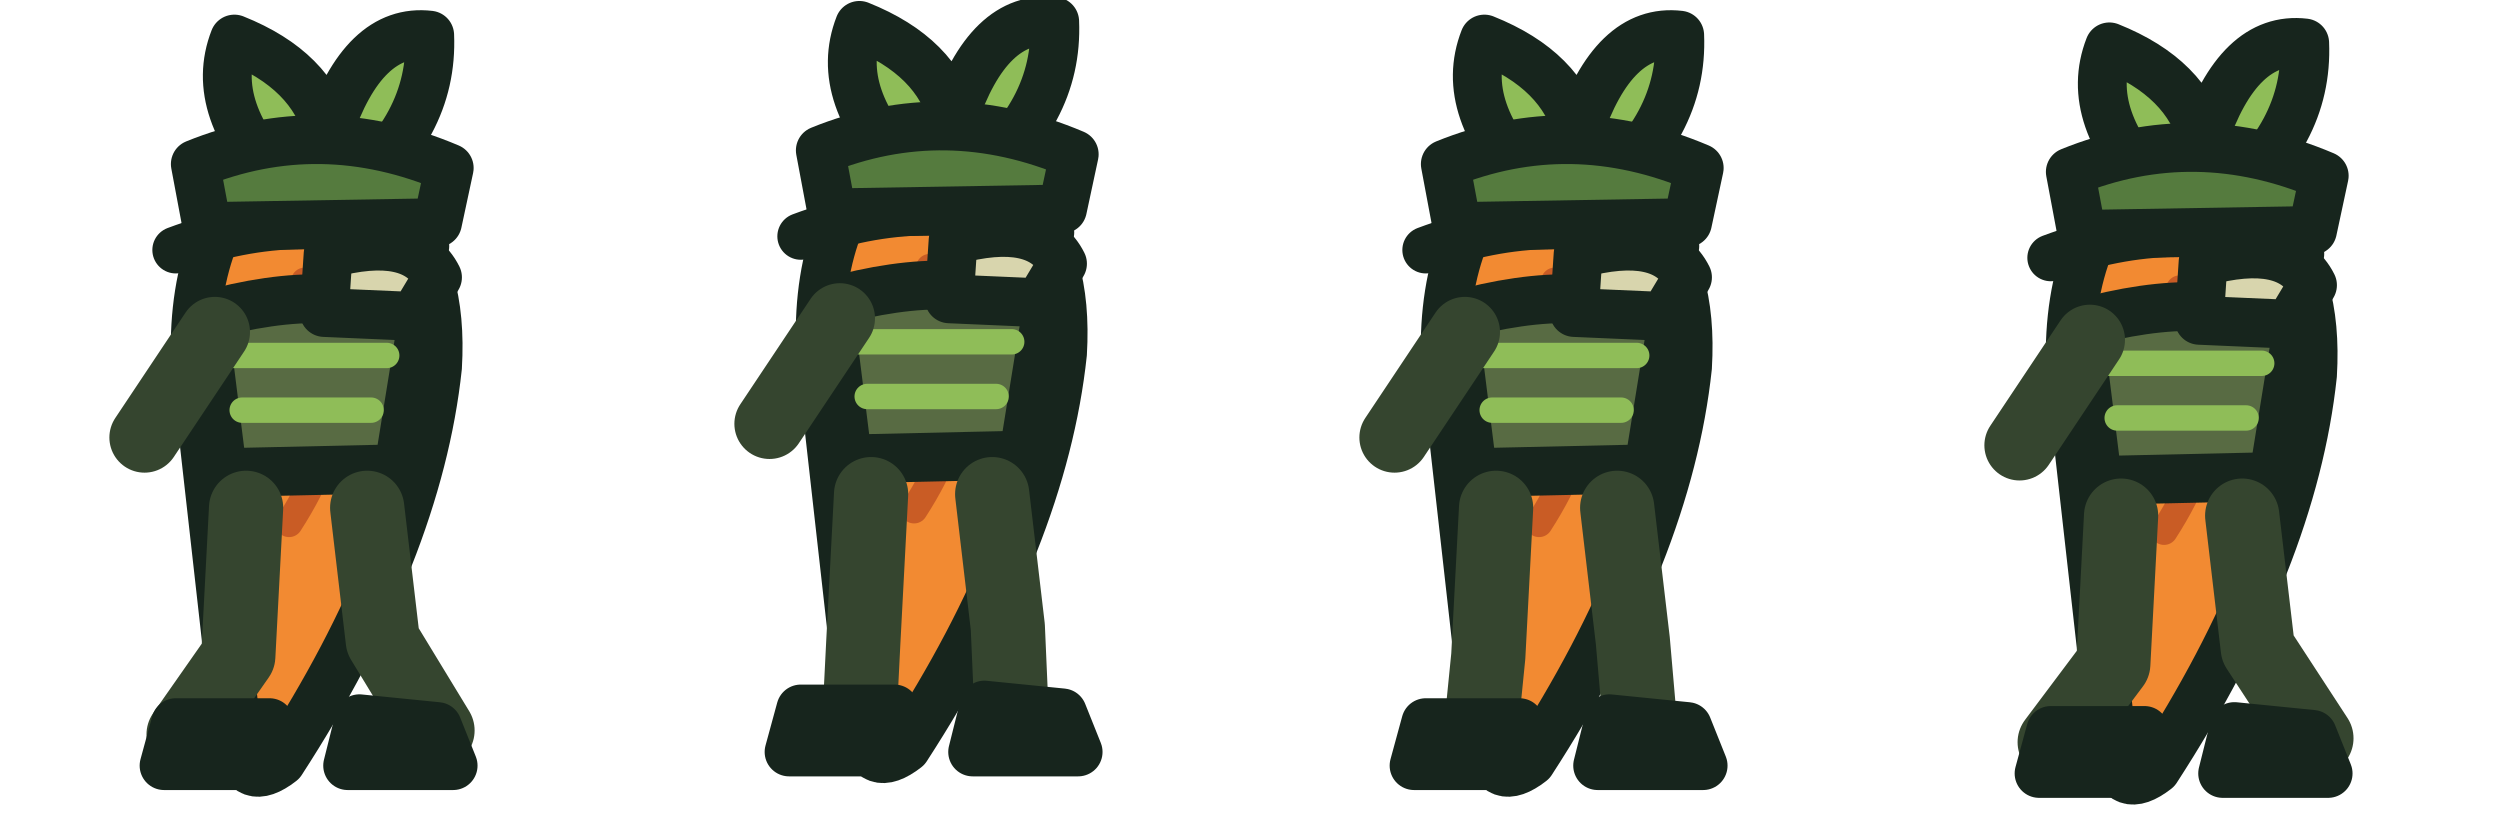
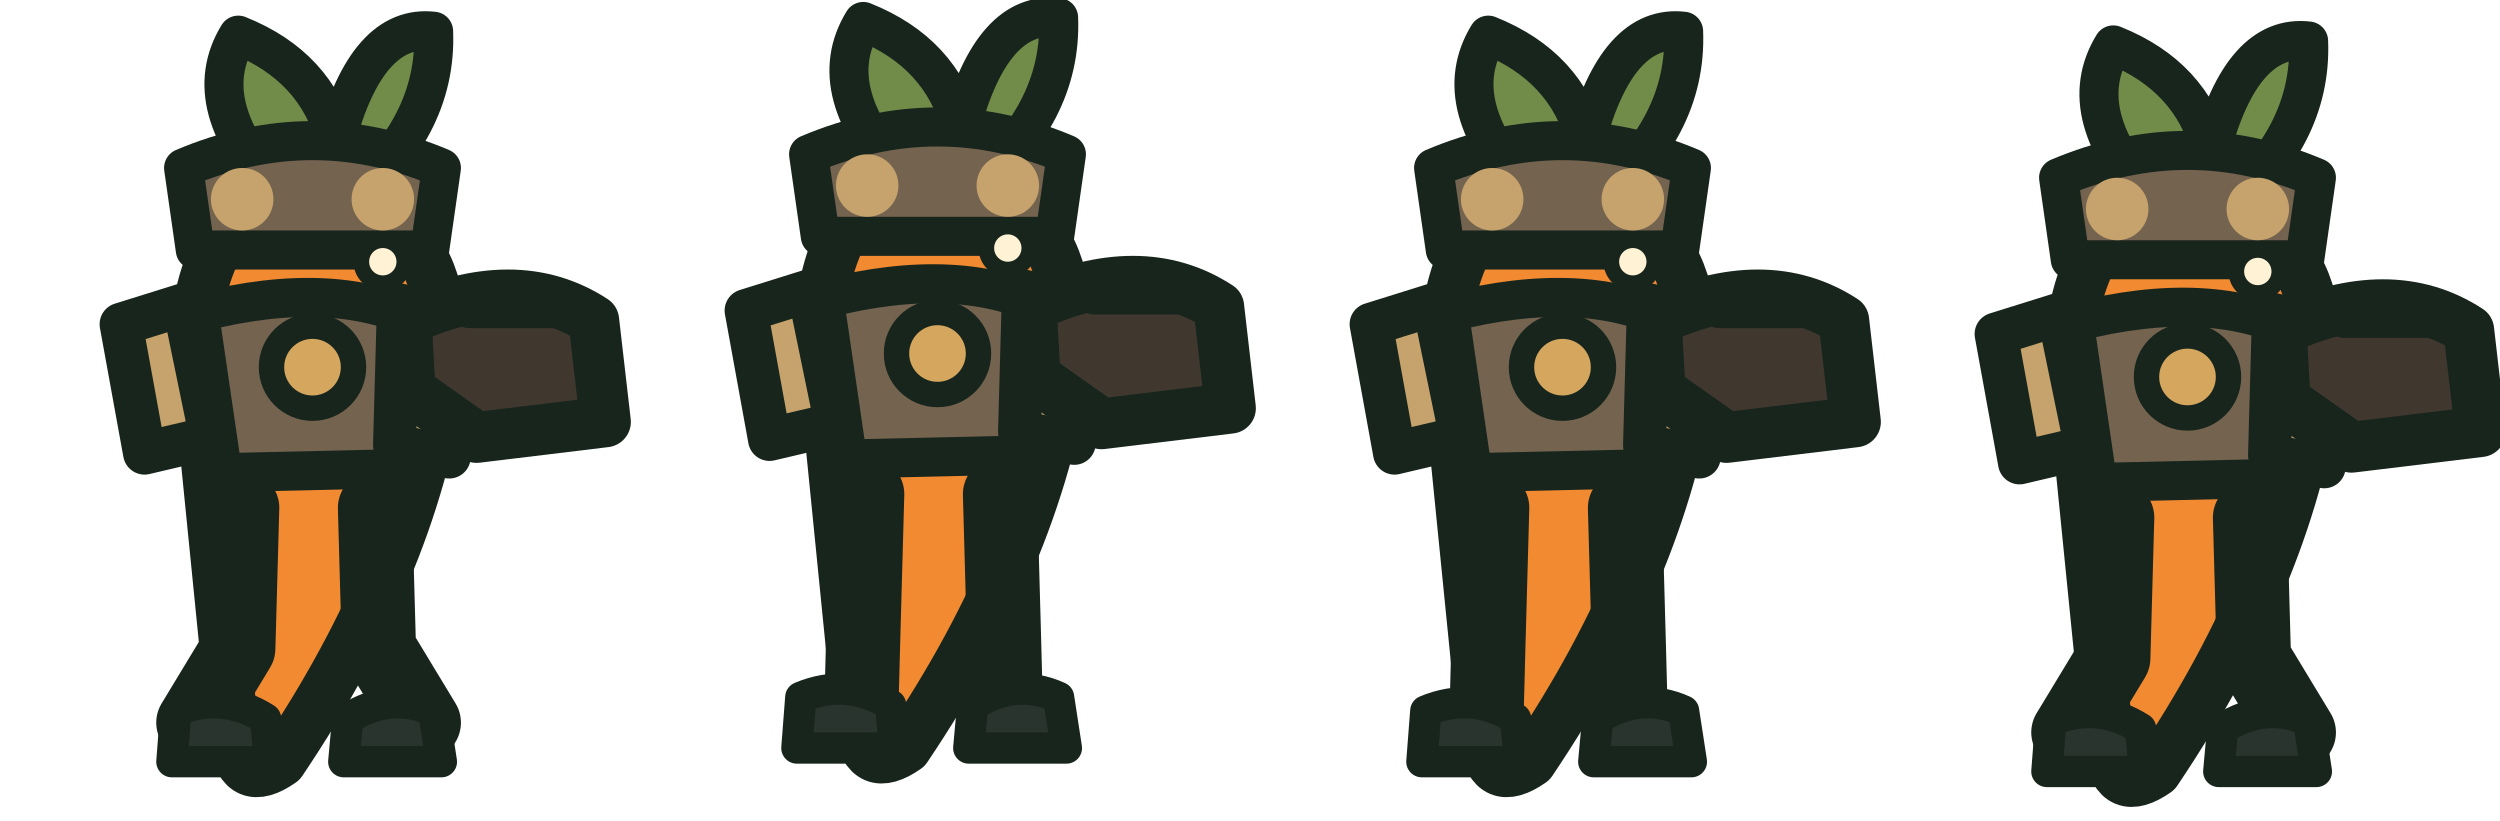
<svg xmlns="http://www.w3.org/2000/svg" width="256" height="84" viewBox="0 0 64 21">
  <g>
    <g transform="translate(0 0)">
-       <g transform="translate(0 0)" stroke="#17251d" stroke-width="1.25" stroke-linejoin="round" stroke-linecap="round">
-         <path d="M6.2 4.8 Q11.5 4.3 11.2 9.4 Q10.7 14.1 7.2 19.5 Q6.3 20.2 6.1 19.1 L5.2 11.1 Q4.5 7.1 6.2 4.8Z" fill="#f28a32" />
-         <path d="M7.8 7.2 Q9.6 10 7.4 13.4" fill="none" stroke="#c95c25" stroke-width=".7" />
-         <path d="M7.3 4.8 Q5.3 2.8 6 1 Q8 1.8 8.4 3.4 Q9.3 .7 11 .9 Q11.1 3.3 8.8 5" fill="#8fbd58" />
-         <path d="M5 4.2 Q8.2 2.9 11.5 4.3 L11.2 5.7 L5.3 5.8Z" fill="#557b3e" />
-         <path d="M5.2 8.1 Q8.7 7.1 10.8 8.3 L10.2 12 L5.7 12.1Z" fill="#586b43" />
-         <path d="M6 9.1 L9.9 9.1 M6.2 10.5 L9.5 10.5" stroke="#8fbd58" fill="none" stroke-width=".65" />
-         <path d="M5.5 8.5 L3.7 11.2" stroke="#35452f" stroke-width="1.8" fill="none" />
-         <path d="M6.3 13 L6.1 16.8 L4.70 18.8 M9.4 13 L9.8 16.4 L11.20 18.7" stroke="#35452f" stroke-width="1.9" fill="none" />
-         <path d="M4.5 18.5 L6.9 18.5 L7 19.6 L4.2 19.6Z M9.2 18.4 L11.2 18.6 L11.6 19.6 L8.9 19.6Z" fill="#28342d" />
-         <path d="M8.4 6.5 Q10.6 5.9 11.2 7.1 L10.6 8.1 L8.3 8Z" fill="#d8d5ad" />
-         <path d="M4.5 6.4 Q7.7 5.2 10.9 6.3" stroke="#17251d" fill="none" stroke-width="1.2" />
+       <g transform="translate(0 0)">
+         <path d="M7.2 5 Q5 2.7 6.1 .9 Q8.1 1.7 8.6 3.6 Q9.4 .6 11.1 .8 Q11.2 3.3 8.8 5.2Z" fill="#718c48" stroke="#17251d" stroke-width="1.0" stroke-linejoin="round" stroke-linecap="round" />
+         <path d="M6.1 5.5 Q11.6 4.2 11.3 9.4 Q10.7 14.3 7.2 19.5 Q6.2 20.2 6 19 L5.2 11 Q4.5 7.5 6.1 5.5Z" fill="#f28a32" stroke="#17251d" stroke-width="1.3" stroke-linejoin="round" stroke-linecap="round" />
+         <path d="M6.2 13 L6.1 16.6 L4.95 18.5 M9.6 13 L9.7 16.6 L10.85 18.5" stroke="#17251d" stroke-width="1.9" stroke-linejoin="round" stroke-linecap="round" fill="none" />
+         <path d="M4.5 18.2 Q5.7 17.7 6.8 18.4 L6.9 19.5 L4.4 19.5Z M8.9 18.4 Q10 17.7 11.1 18.2 L11.3 19.5 L8.8 19.5Z" fill="#28342d" stroke="#17251d" stroke-width="0.8" stroke-linejoin="round" stroke-linecap="round" />
+         <path d="M5.1 8 Q8.6 7.1 10.9 8.3 L10.1 12 L5.7 12.1Z" fill="#74634f" stroke="#17251d" stroke-width="1.0" stroke-linejoin="round" stroke-linecap="round" />
+         <path d="M4.7 7.8 L3.1 8.3 L3.7 11.6 L5.4 11.2Z M10.2 7.8 L12 8.2 L11.5 11.7 L10.1 11.4Z" fill="#c6a36c" stroke="#17251d" stroke-width="1.1" stroke-linejoin="round" stroke-linecap="round" />
+         <path d="M4.7 4.3 Q8 2.9 11.3 4.3 L11 6.4 L5 6.4Z" fill="#74634f" stroke="#17251d" stroke-width="1.0" stroke-linejoin="round" stroke-linecap="round" />
+         <circle cx="6.2" cy="5.1" r=".8" fill="#c6a36c" />
+         <circle cx="9.8" cy="5.1" r=".8" fill="#c6a36c" />
+         <circle cx="9.8" cy="6.7" r=".55" fill="#fff2d5" stroke="#17251d" stroke-width=".4" />
+         <circle cx="8" cy="9.4" r="1.05" fill="#d4a65e" stroke="#17251d" stroke-width=".65" />
+         <path d="M10.4 8.2 Q13.2 6.9 15.2 8.2 L15.5 10.8 L12.2 11.2 L10.5 10Z" fill="#40382f" stroke="#17251d" stroke-width="1.3" stroke-linejoin="round" stroke-linecap="round" />
+         <path d="M12 8 L14.8 8" fill="#c6a36c" stroke="#17251d" stroke-width="0.8" stroke-linejoin="round" stroke-linecap="round" />
      </g>
    </g>
    <g transform="translate(16 0)">
-       <g transform="translate(0 -0.35)" stroke="#17251d" stroke-width="1.25" stroke-linejoin="round" stroke-linecap="round">
-         <path d="M6.2 4.8 Q11.5 4.3 11.2 9.4 Q10.7 14.1 7.2 19.5 Q6.3 20.2 6.1 19.1 L5.2 11.1 Q4.5 7.1 6.2 4.8Z" fill="#f28a32" />
-         <path d="M7.8 7.2 Q9.6 10 7.4 13.4" fill="none" stroke="#c95c25" stroke-width=".7" />
-         <path d="M7.3 4.8 Q5.3 2.8 6 1 Q8 1.8 8.4 3.4 Q9.3 .7 11 .9 Q11.1 3.3 8.8 5" fill="#8fbd58" />
-         <path d="M5 4.2 Q8.2 2.9 11.5 4.3 L11.2 5.7 L5.3 5.8Z" fill="#557b3e" />
-         <path d="M5.2 8.1 Q8.7 7.1 10.8 8.3 L10.2 12 L5.7 12.1Z" fill="#586b43" />
-         <path d="M6 9.1 L9.9 9.1 M6.2 10.5 L9.5 10.5" stroke="#8fbd58" fill="none" stroke-width=".65" />
-         <path d="M5.5 8.5 L3.7 11.2" stroke="#35452f" stroke-width="1.8" fill="none" />
-         <path d="M6.3 13 L6.1 16.8 L6.00 18.8 M9.4 13 L9.8 16.4 L9.90 18.7" stroke="#35452f" stroke-width="1.9" fill="none" />
-         <path d="M4.5 18.5 L6.9 18.5 L7 19.6 L4.2 19.6Z M9.2 18.4 L11.2 18.6 L11.6 19.6 L8.9 19.6Z" fill="#28342d" />
-         <path d="M8.4 6.5 Q10.6 5.9 11.2 7.1 L10.6 8.1 L8.3 8Z" fill="#d8d5ad" />
-         <path d="M4.5 6.4 Q7.7 5.2 10.9 6.3" stroke="#17251d" fill="none" stroke-width="1.2" />
+       <g transform="translate(0 -0.35)">
+         <path d="M7.2 5 Q5 2.7 6.1 .9 Q8.1 1.7 8.6 3.6 Q9.4 .6 11.1 .8 Q11.2 3.3 8.8 5.2Z" fill="#718c48" stroke="#17251d" stroke-width="1.0" stroke-linejoin="round" stroke-linecap="round" />
+         <path d="M6.1 5.5 Q11.6 4.2 11.3 9.4 Q10.7 14.3 7.2 19.5 Q6.2 20.2 6 19 L5.2 11 Q4.5 7.5 6.1 5.5Z" fill="#f28a32" stroke="#17251d" stroke-width="1.3" stroke-linejoin="round" stroke-linecap="round" />
+         <path d="M6.2 13 L6.1 16.6 L6.05 18.5 M9.6 13 L9.7 16.6 L9.75 18.5" stroke="#17251d" stroke-width="1.9" stroke-linejoin="round" stroke-linecap="round" fill="none" />
+         <path d="M4.5 18.2 Q5.7 17.7 6.8 18.4 L6.9 19.5 L4.4 19.5Z M8.9 18.4 Q10 17.7 11.1 18.2 L11.3 19.5 L8.8 19.5Z" fill="#28342d" stroke="#17251d" stroke-width="0.8" stroke-linejoin="round" stroke-linecap="round" />
+         <path d="M5.1 8 Q8.6 7.1 10.9 8.3 L10.1 12 L5.7 12.1Z" fill="#74634f" stroke="#17251d" stroke-width="1.0" stroke-linejoin="round" stroke-linecap="round" />
+         <path d="M4.7 7.8 L3.1 8.3 L3.7 11.6 L5.4 11.2Z M10.2 7.8 L12 8.2 L11.5 11.7 L10.1 11.4Z" fill="#c6a36c" stroke="#17251d" stroke-width="1.1" stroke-linejoin="round" stroke-linecap="round" />
+         <path d="M4.7 4.3 Q8 2.9 11.3 4.3 L11 6.4 L5 6.4Z" fill="#74634f" stroke="#17251d" stroke-width="1.0" stroke-linejoin="round" stroke-linecap="round" />
+         <circle cx="6.2" cy="5.1" r=".8" fill="#c6a36c" />
+         <circle cx="9.8" cy="5.1" r=".8" fill="#c6a36c" />
+         <circle cx="9.8" cy="6.7" r=".55" fill="#fff2d5" stroke="#17251d" stroke-width=".4" />
+         <circle cx="8" cy="9.4" r="1.05" fill="#d4a65e" stroke="#17251d" stroke-width=".65" />
+         <path d="M10.4 8.2 Q13.2 6.9 15.2 8.2 L15.5 10.8 L12.2 11.2 L10.5 10Z" fill="#40382f" stroke="#17251d" stroke-width="1.3" stroke-linejoin="round" stroke-linecap="round" />
+         <path d="M12 8 L14.8 8" fill="#c6a36c" stroke="#17251d" stroke-width="0.8" stroke-linejoin="round" stroke-linecap="round" />
      </g>
    </g>
    <g transform="translate(32 0)">
-       <g transform="translate(0 0)" stroke="#17251d" stroke-width="1.25" stroke-linejoin="round" stroke-linecap="round">
-         <path d="M6.2 4.8 Q11.5 4.3 11.2 9.4 Q10.7 14.1 7.2 19.5 Q6.3 20.2 6.1 19.1 L5.2 11.1 Q4.5 7.1 6.2 4.8Z" fill="#f28a32" />
-         <path d="M7.8 7.2 Q9.6 10 7.4 13.4" fill="none" stroke="#c95c25" stroke-width=".7" />
-         <path d="M7.3 4.8 Q5.3 2.8 6 1 Q8 1.8 8.4 3.4 Q9.3 .7 11 .9 Q11.1 3.3 8.8 5" fill="#8fbd58" />
-         <path d="M5 4.2 Q8.2 2.9 11.5 4.3 L11.2 5.7 L5.3 5.8Z" fill="#557b3e" />
-         <path d="M5.2 8.1 Q8.7 7.1 10.8 8.3 L10.2 12 L5.7 12.1Z" fill="#586b43" />
-         <path d="M6 9.1 L9.9 9.1 M6.2 10.5 L9.5 10.5" stroke="#8fbd58" fill="none" stroke-width=".65" />
-         <path d="M5.5 8.5 L3.7 11.2" stroke="#35452f" stroke-width="1.8" fill="none" />
-         <path d="M6.3 13 L6.1 16.8 L5.90 18.8 M9.4 13 L9.8 16.4 L10.00 18.7" stroke="#35452f" stroke-width="1.9" fill="none" />
-         <path d="M4.5 18.5 L6.9 18.5 L7 19.6 L4.2 19.6Z M9.2 18.4 L11.2 18.6 L11.6 19.6 L8.9 19.6Z" fill="#28342d" />
-         <path d="M8.4 6.5 Q10.6 5.9 11.2 7.1 L10.6 8.1 L8.3 8Z" fill="#d8d5ad" />
-         <path d="M4.5 6.4 Q7.7 5.2 10.9 6.3" stroke="#17251d" fill="none" stroke-width="1.2" />
+       <g transform="translate(0 0)">
+         <path d="M7.2 5 Q5 2.7 6.1 .9 Q8.1 1.7 8.6 3.6 Q9.4 .6 11.1 .8 Q11.2 3.3 8.8 5.2Z" fill="#718c48" stroke="#17251d" stroke-width="1.0" stroke-linejoin="round" stroke-linecap="round" />
+         <path d="M6.1 5.5 Q11.6 4.2 11.3 9.4 Q10.7 14.3 7.2 19.5 Q6.2 20.2 6 19 L5.2 11 Q4.5 7.5 6.1 5.5Z" fill="#f28a32" stroke="#17251d" stroke-width="1.3" stroke-linejoin="round" stroke-linecap="round" />
+         <path d="M6.2 13 L6.1 16.6 L6.05 18.5 M9.6 13 L9.7 16.6 L9.75 18.5" stroke="#17251d" stroke-width="1.9" stroke-linejoin="round" stroke-linecap="round" fill="none" />
+         <path d="M4.5 18.2 Q5.7 17.7 6.8 18.4 L6.9 19.5 L4.4 19.5Z M8.9 18.4 Q10 17.7 11.1 18.2 L11.3 19.5 L8.8 19.5Z" fill="#28342d" stroke="#17251d" stroke-width="0.8" stroke-linejoin="round" stroke-linecap="round" />
+         <path d="M5.1 8 Q8.6 7.1 10.9 8.3 L10.1 12 L5.7 12.1Z" fill="#74634f" stroke="#17251d" stroke-width="1.0" stroke-linejoin="round" stroke-linecap="round" />
+         <path d="M4.7 7.8 L3.1 8.3 L3.7 11.6 L5.4 11.2Z M10.2 7.8 L12 8.2 L11.5 11.7 L10.1 11.4Z" fill="#c6a36c" stroke="#17251d" stroke-width="1.1" stroke-linejoin="round" stroke-linecap="round" />
+         <path d="M4.7 4.3 Q8 2.9 11.3 4.3 L11 6.4 L5 6.4Z" fill="#74634f" stroke="#17251d" stroke-width="1.0" stroke-linejoin="round" stroke-linecap="round" />
+         <circle cx="6.2" cy="5.1" r=".8" fill="#c6a36c" />
+         <circle cx="9.8" cy="5.1" r=".8" fill="#c6a36c" />
+         <circle cx="9.8" cy="6.7" r=".55" fill="#fff2d5" stroke="#17251d" stroke-width=".4" />
+         <circle cx="8" cy="9.4" r="1.05" fill="#d4a65e" stroke="#17251d" stroke-width=".65" />
+         <path d="M10.4 8.2 Q13.2 6.9 15.2 8.2 L15.5 10.8 L12.2 11.2 L10.5 10Z" fill="#40382f" stroke="#17251d" stroke-width="1.3" stroke-linejoin="round" stroke-linecap="round" />
+         <path d="M12 8 L14.8 8" fill="#c6a36c" stroke="#17251d" stroke-width="0.8" stroke-linejoin="round" stroke-linecap="round" />
      </g>
    </g>
    <g transform="translate(48 0)">
-       <g transform="translate(0 0.2)" stroke="#17251d" stroke-width="1.25" stroke-linejoin="round" stroke-linecap="round">
-         <path d="M6.2 4.8 Q11.5 4.3 11.2 9.4 Q10.7 14.1 7.2 19.5 Q6.3 20.2 6.1 19.1 L5.2 11.1 Q4.5 7.1 6.2 4.8Z" fill="#f28a32" />
-         <path d="M7.8 7.2 Q9.6 10 7.4 13.4" fill="none" stroke="#c95c25" stroke-width=".7" />
-         <path d="M7.3 4.8 Q5.3 2.8 6 1 Q8 1.8 8.4 3.4 Q9.3 .7 11 .9 Q11.1 3.3 8.8 5" fill="#8fbd58" />
-         <path d="M5 4.2 Q8.2 2.9 11.5 4.3 L11.2 5.7 L5.3 5.8Z" fill="#557b3e" />
-         <path d="M5.2 8.1 Q8.7 7.1 10.8 8.3 L10.2 12 L5.7 12.1Z" fill="#586b43" />
-         <path d="M6 9.1 L9.9 9.1 M6.2 10.5 L9.5 10.5" stroke="#8fbd58" fill="none" stroke-width=".65" />
-         <path d="M5.5 8.5 L3.7 11.2" stroke="#35452f" stroke-width="1.8" fill="none" />
-         <path d="M6.3 13 L6.1 16.8 L4.60 18.8 M9.4 13 L9.8 16.4 L11.30 18.7" stroke="#35452f" stroke-width="1.9" fill="none" />
-         <path d="M4.5 18.5 L6.9 18.5 L7 19.6 L4.2 19.6Z M9.2 18.4 L11.2 18.6 L11.6 19.6 L8.9 19.6Z" fill="#28342d" />
-         <path d="M8.4 6.5 Q10.6 5.9 11.2 7.1 L10.6 8.1 L8.3 8Z" fill="#d8d5ad" />
-         <path d="M4.5 6.4 Q7.7 5.2 10.9 6.3" stroke="#17251d" fill="none" stroke-width="1.2" />
+       <g transform="translate(0 0.25)">
+         <path d="M7.2 5 Q5 2.7 6.1 .9 Q8.1 1.7 8.6 3.6 Q9.4 .6 11.1 .8 Q11.2 3.3 8.8 5.2Z" fill="#718c48" stroke="#17251d" stroke-width="1.0" stroke-linejoin="round" stroke-linecap="round" />
+         <path d="M6.1 5.5 Q11.6 4.2 11.3 9.4 Q10.7 14.3 7.2 19.5 Q6.2 20.2 6 19 L5.2 11 Q4.5 7.5 6.1 5.5Z" fill="#f28a32" stroke="#17251d" stroke-width="1.3" stroke-linejoin="round" stroke-linecap="round" />
+         <path d="M6.2 13 L6.1 16.6 L4.95 18.5 M9.6 13 L9.7 16.6 L10.85 18.5" stroke="#17251d" stroke-width="1.9" stroke-linejoin="round" stroke-linecap="round" fill="none" />
+         <path d="M4.5 18.2 Q5.7 17.7 6.8 18.4 L6.9 19.5 L4.4 19.5Z M8.9 18.4 Q10 17.7 11.1 18.2 L11.3 19.5 L8.8 19.5Z" fill="#28342d" stroke="#17251d" stroke-width="0.8" stroke-linejoin="round" stroke-linecap="round" />
+         <path d="M5.1 8 Q8.6 7.1 10.9 8.3 L10.1 12 L5.7 12.1Z" fill="#74634f" stroke="#17251d" stroke-width="1.0" stroke-linejoin="round" stroke-linecap="round" />
+         <path d="M4.7 7.8 L3.1 8.3 L3.7 11.6 L5.4 11.2Z M10.2 7.8 L12 8.2 L11.5 11.7 L10.1 11.4Z" fill="#c6a36c" stroke="#17251d" stroke-width="1.1" stroke-linejoin="round" stroke-linecap="round" />
+         <path d="M4.7 4.3 Q8 2.9 11.3 4.3 L11 6.4 L5 6.4Z" fill="#74634f" stroke="#17251d" stroke-width="1.0" stroke-linejoin="round" stroke-linecap="round" />
+         <circle cx="6.2" cy="5.1" r=".8" fill="#c6a36c" />
+         <circle cx="9.8" cy="5.1" r=".8" fill="#c6a36c" />
+         <circle cx="9.8" cy="6.7" r=".55" fill="#fff2d5" stroke="#17251d" stroke-width=".4" />
+         <circle cx="8" cy="9.4" r="1.05" fill="#d4a65e" stroke="#17251d" stroke-width=".65" />
+         <path d="M10.4 8.2 Q13.2 6.9 15.2 8.2 L15.5 10.8 L12.2 11.2 L10.5 10Z" fill="#40382f" stroke="#17251d" stroke-width="1.3" stroke-linejoin="round" stroke-linecap="round" />
+         <path d="M12 8 L14.8 8" fill="#c6a36c" stroke="#17251d" stroke-width="0.8" stroke-linejoin="round" stroke-linecap="round" />
      </g>
    </g>
  </g>
</svg>
